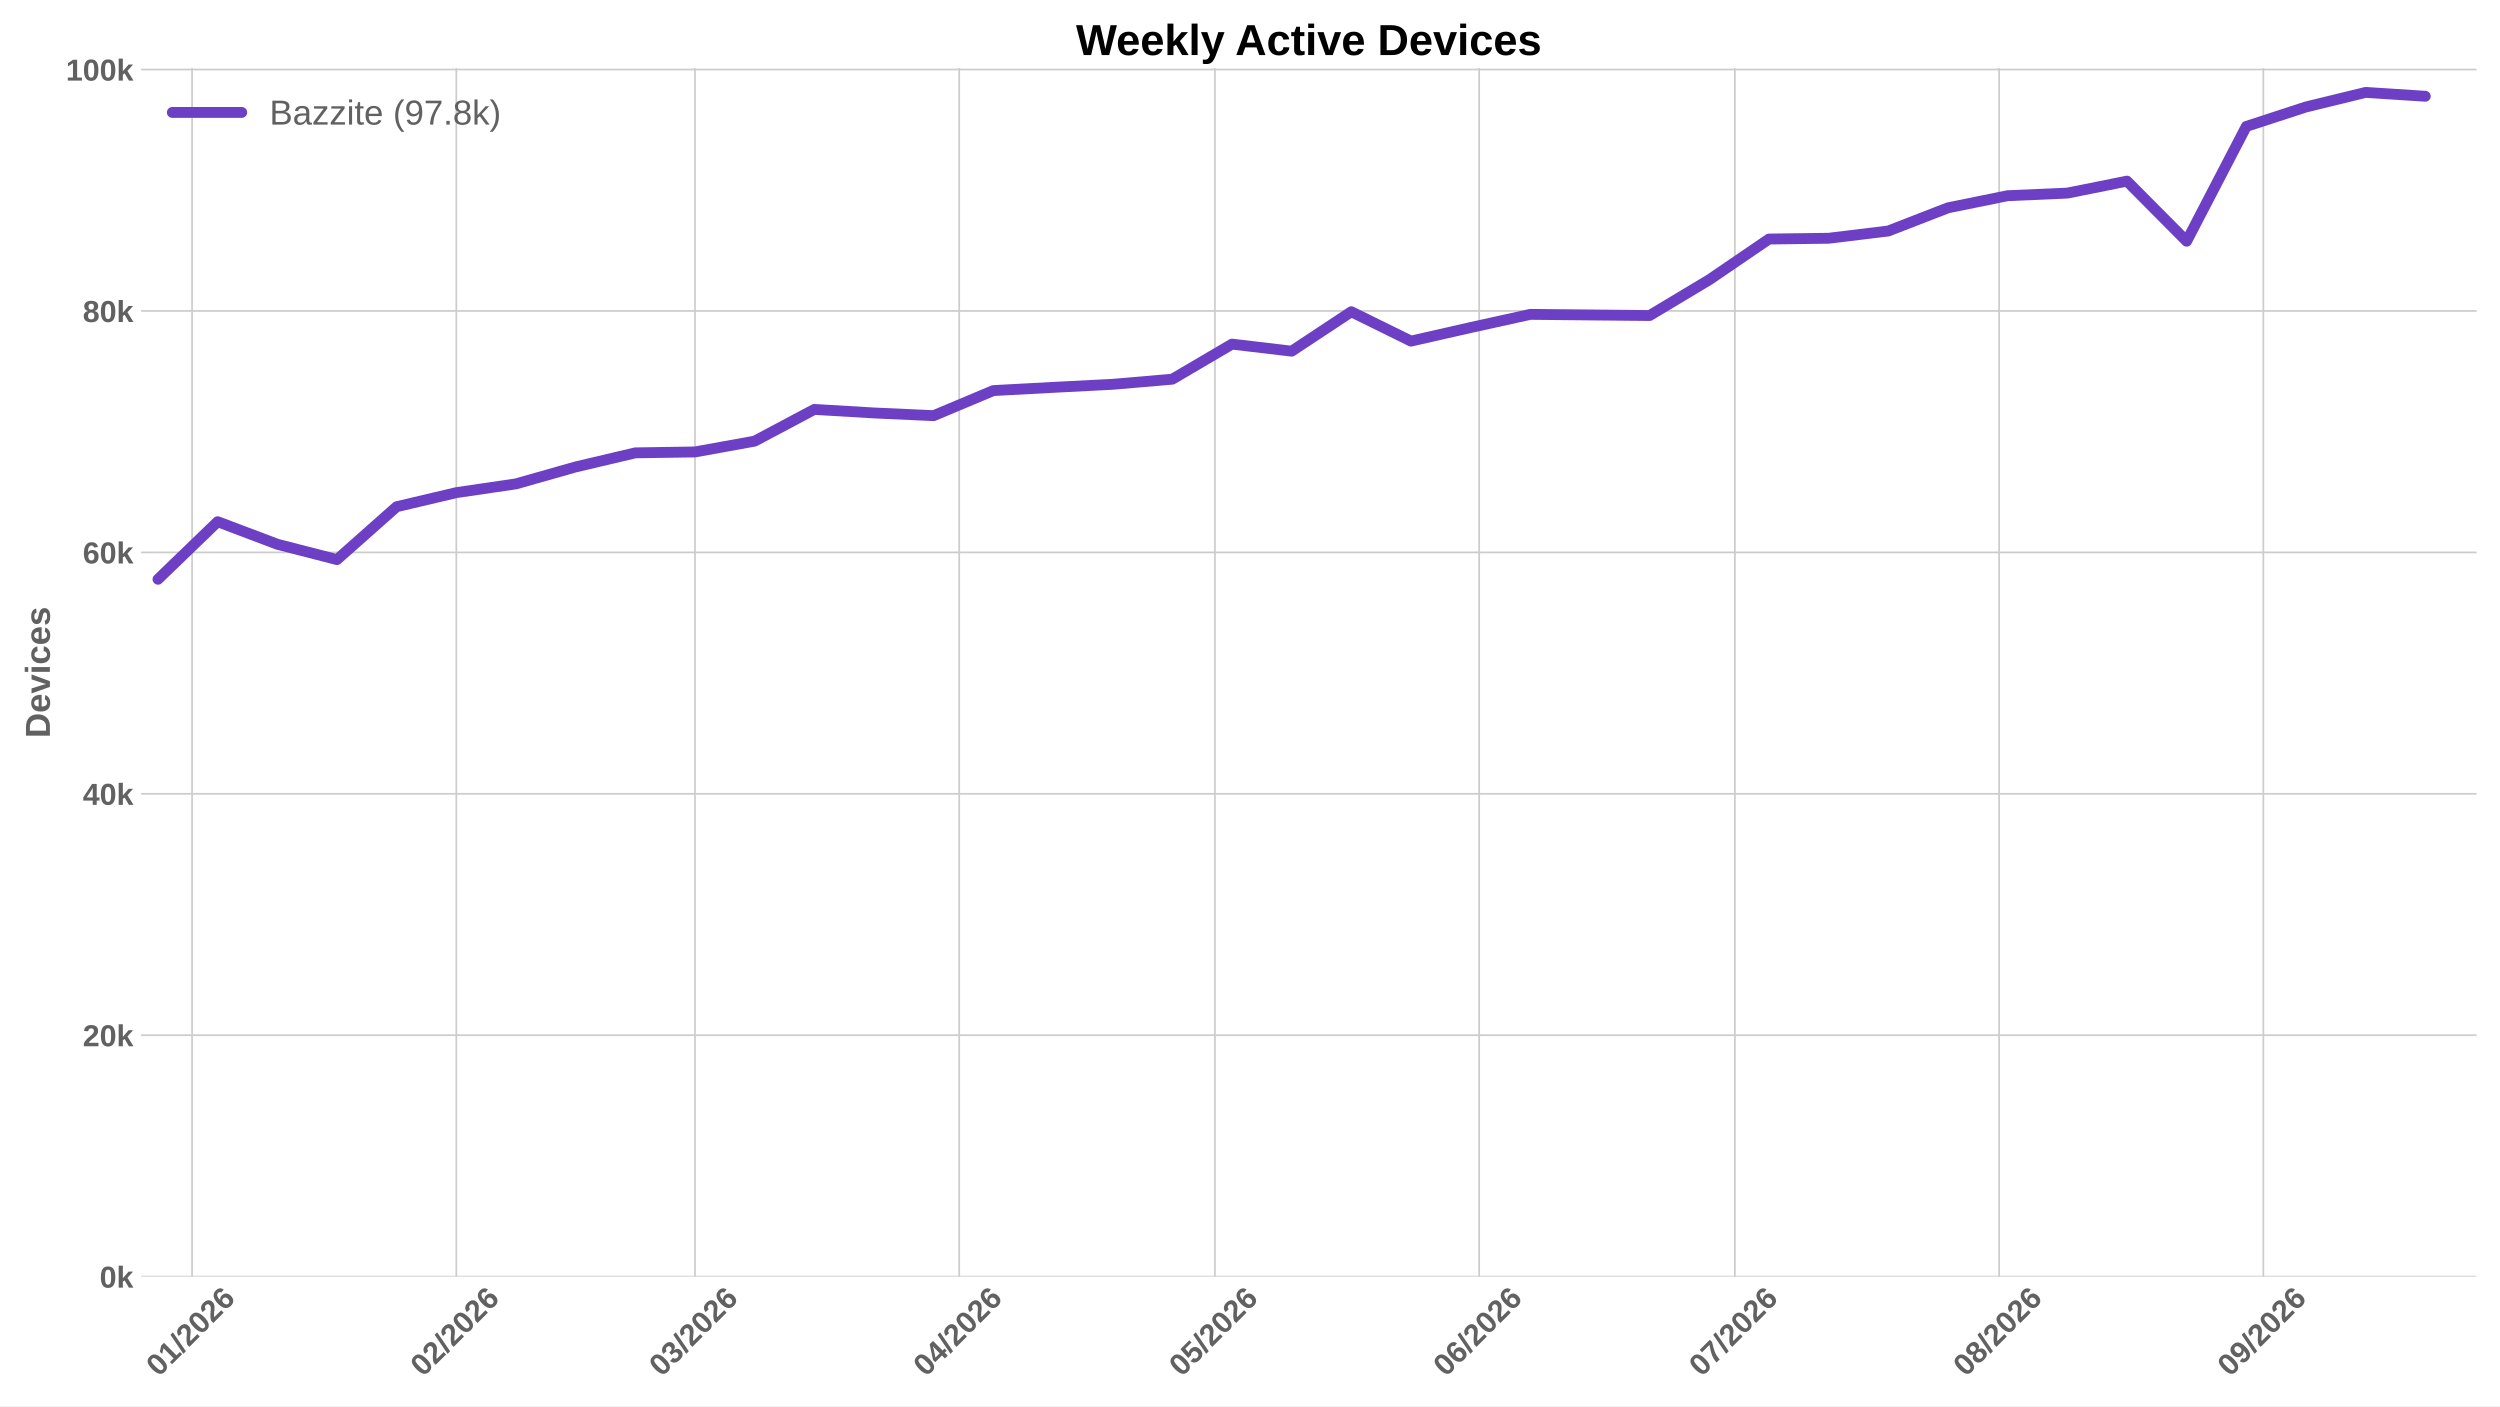
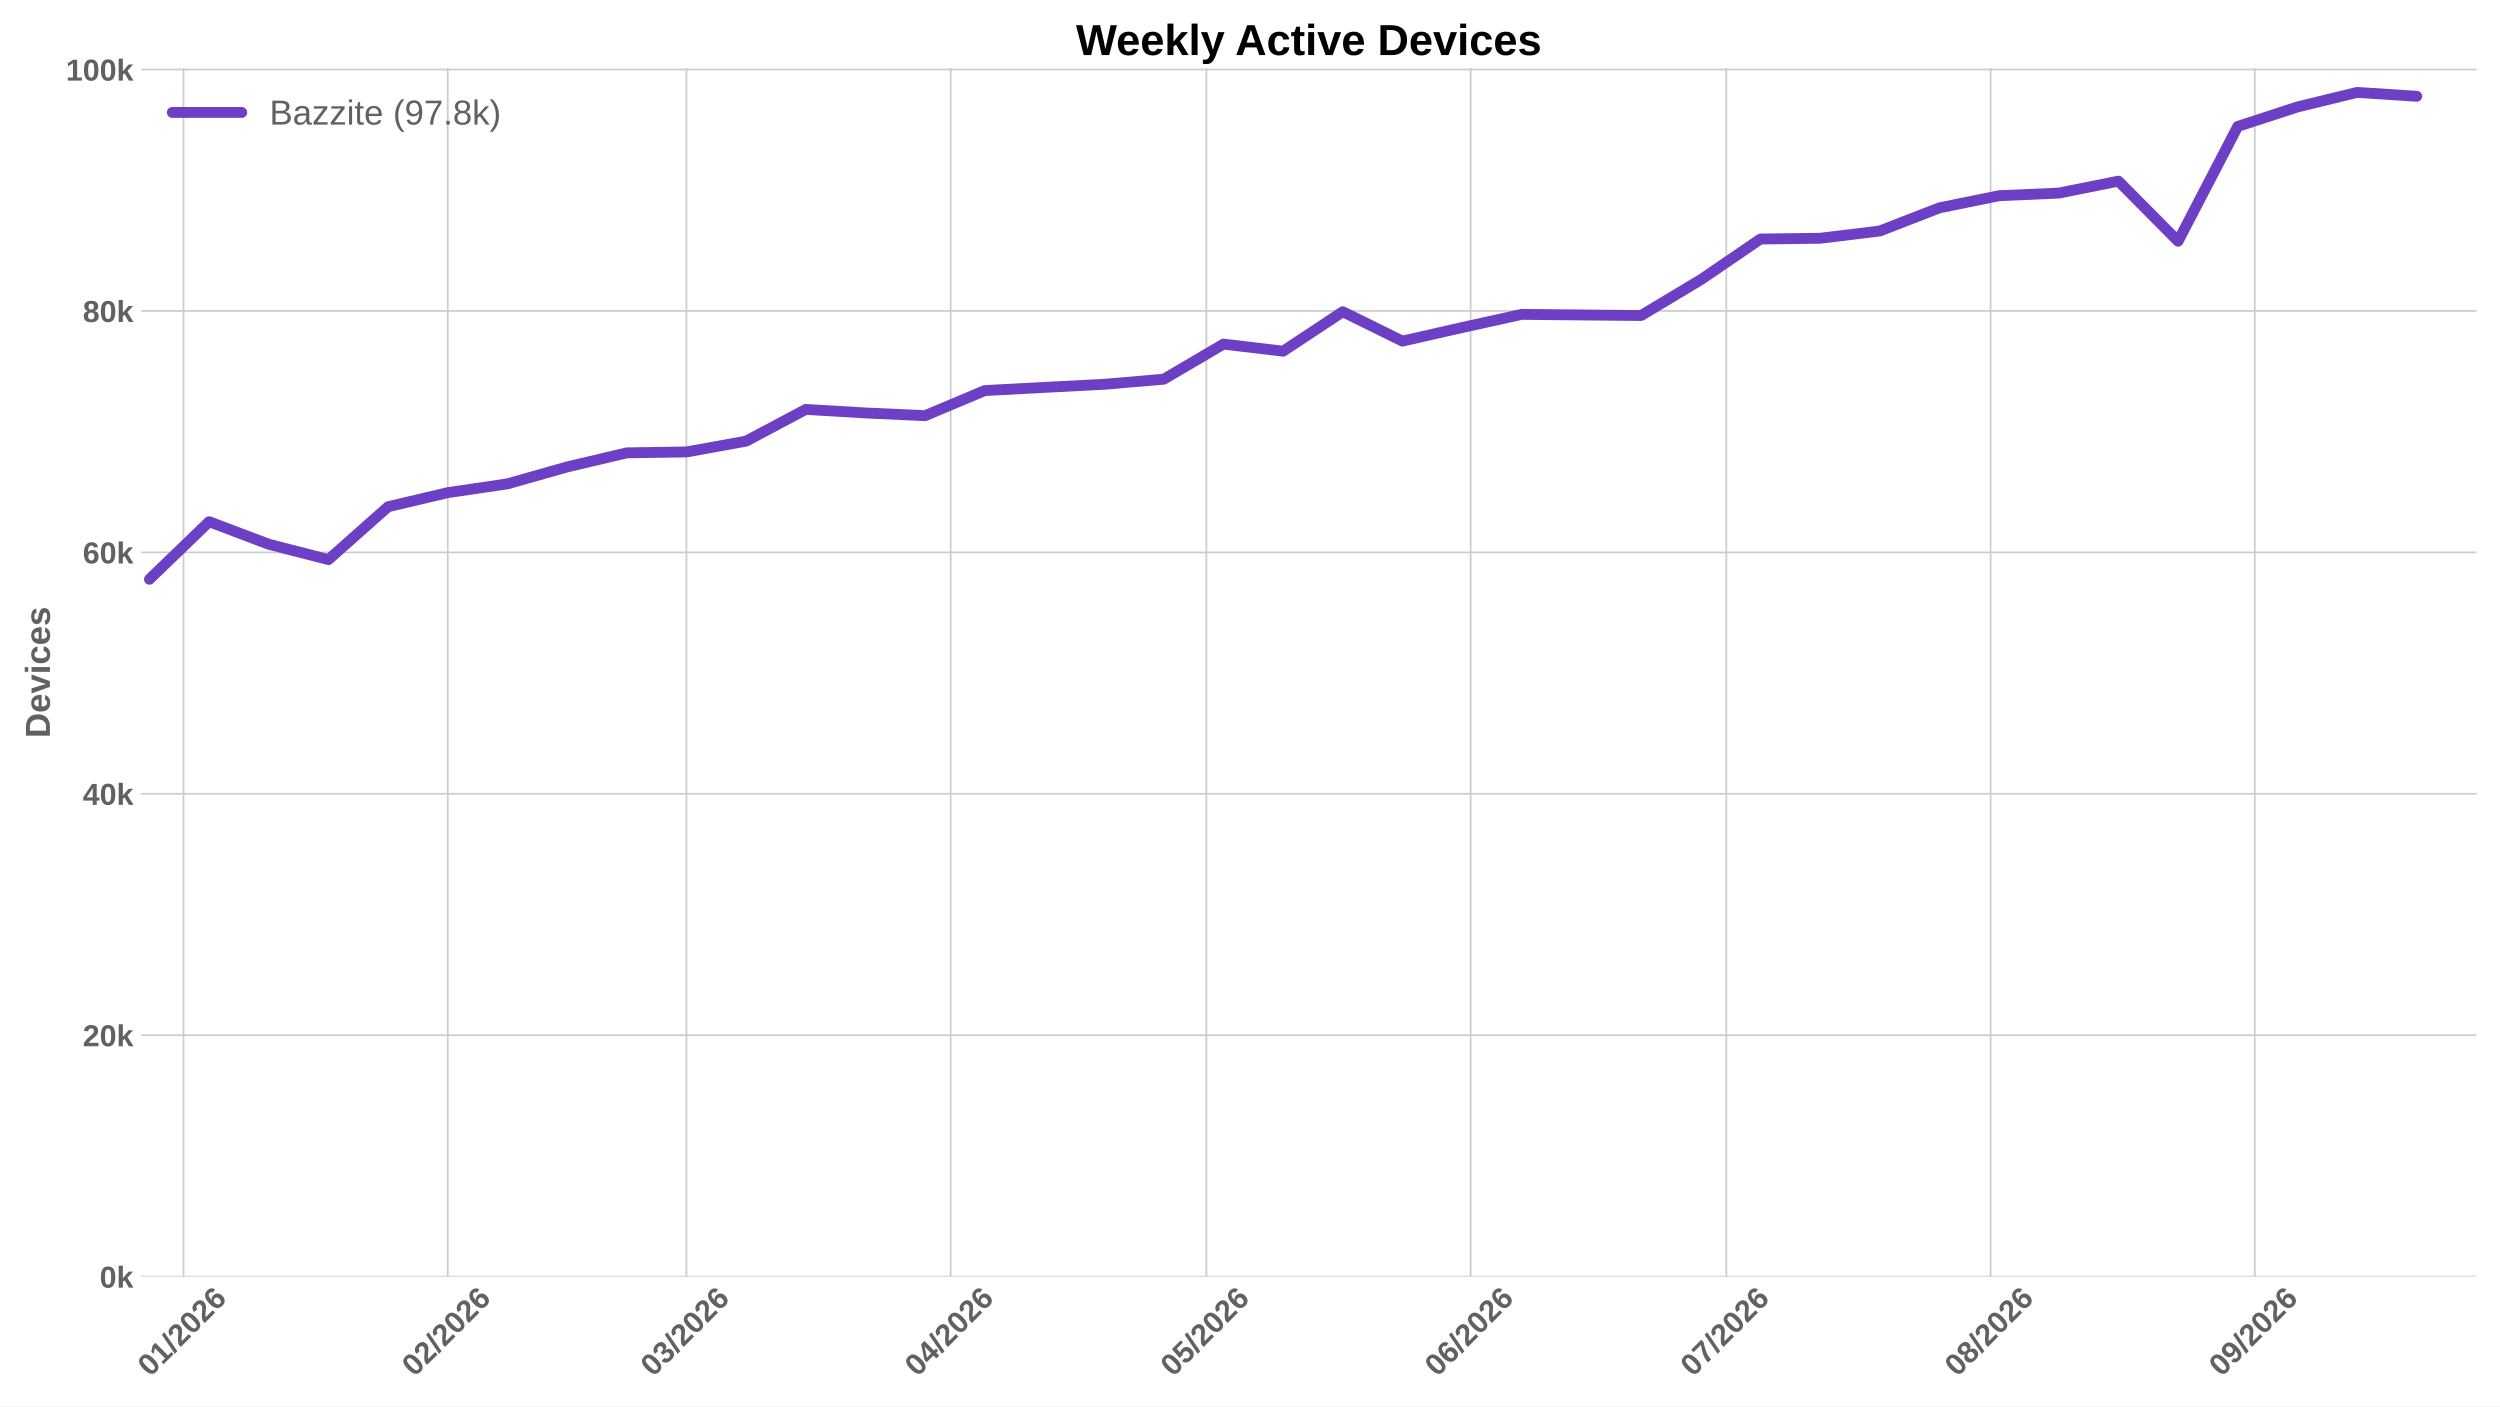
<svg xmlns="http://www.w3.org/2000/svg" xmlns:xlink="http://www.w3.org/1999/xlink" width="1152pt" height="648pt" viewBox="0 0 1152 648" version="1.1">
  <defs>
    <style type="text/css">*{stroke-linejoin: round; stroke-linecap: butt}</style>
  </defs>
  <g id="figure_1">
    <g id="patch_1">
      <path d="M 0 648  L 1152 648  L 1152 0  L 0 0  z " style="fill: #ffffff" />
    </g>
    <g id="axes_1">
      <g id="patch_2">
        <path d="M 64.996 588.262  L 1141.2 588.262  L 1141.2 31.361  L 64.996 31.361  z " style="fill: #ffffff" />
      </g>
      <g id="matplotlib.axis_1">
        <g id="xtick_1">
          <g id="line2d_1">
-             <path d="M 88.508 588.262  L 88.508 31.361  " clip-path="url(#p412aa108c3)" style="fill: none; stroke: #cccccc; stroke-width: 0.8; stroke-linecap: round" />
+             <path d="M 84.57 588.262  L 84.57 31.361  " clip-path="url(#p285012ceef)" style="fill: none; stroke: #cccccc; stroke-width: 0.8; stroke-linecap: round" />
          </g>
          <g id="line2d_2" />
          <g id="text_1">
-             <g style="fill: #616161" transform="translate(73.17928 634.7498) rotate(-45) scale(0.14 -0.14)">
+             <g style="fill: #616161" transform="translate(69.24145 634.7498) rotate(-45) scale(0.14 -0.14)">
              <defs>
                <path id="LiberationSans-Bold-13" d="M 3297 2203  Q 3297 1088 2914 512  Q 2531 -63 1766 -63  Q 253 -63 253 2203  Q 253 2994 418 3494  Q 584 3994 915 4231  Q 1247 4469 1791 4469  Q 2572 4469 2934 3903  Q 3297 3338 3297 2203  z M 2416 2203  Q 2416 2813 2356 3150  Q 2297 3488 2165 3634  Q 2034 3781 1784 3781  Q 1519 3781 1383 3632  Q 1247 3484 1189 3148  Q 1131 2813 1131 2203  Q 1131 1600 1192 1261  Q 1253 922 1386 775  Q 1519 628 1772 628  Q 2022 628 2158 783  Q 2294 938 2355 1278  Q 2416 1619 2416 2203  z " transform="scale(0.015625)" />
                <path id="LiberationSans-Bold-14" d="M 403 0  L 403 653  L 1494 653  L 1494 3656  L 438 2997  L 438 3688  L 1541 4403  L 2372 4403  L 2372 653  L 3381 653  L 3381 0  L 403 0  z " transform="scale(0.015625)" />
                <path id="LiberationSans-Bold-12" d="M 63 -128  L 972 4638  L 1716 4638  L 822 -128  L 63 -128  z " transform="scale(0.015625)" />
                <path id="LiberationSans-Bold-15" d="M 222 0  L 222 609  Q 394 988 711 1347  Q 1028 1706 1509 2097  Q 1972 2472 2158 2715  Q 2344 2959 2344 3194  Q 2344 3769 1766 3769  Q 1484 3769 1336 3617  Q 1188 3466 1144 3163  L 259 3213  Q 334 3825 717 4147  Q 1100 4469 1759 4469  Q 2472 4469 2853 4144  Q 3234 3819 3234 3231  Q 3234 2922 3112 2672  Q 2991 2422 2800 2211  Q 2609 2000 2376 1815  Q 2144 1631 1925 1456  Q 1706 1281 1526 1103  Q 1347 925 1259 722  L 3303 722  L 3303 0  L 222 0  z " transform="scale(0.015625)" />
                <path id="LiberationSans-Bold-19" d="M 3328 1441  Q 3328 738 2934 337  Q 2541 -63 1847 -63  Q 1069 -63 651 482  Q 234 1028 234 2100  Q 234 3278 657 3873  Q 1081 4469 1869 4469  Q 2428 4469 2751 4222  Q 3075 3975 3209 3456  L 2381 3341  Q 2263 3775 1850 3775  Q 1497 3775 1295 3422  Q 1094 3069 1094 2350  Q 1234 2584 1484 2709  Q 1734 2834 2050 2834  Q 2641 2834 2984 2459  Q 3328 2084 3328 1441  z M 2447 1416  Q 2447 1791 2273 1989  Q 2100 2188 1797 2188  Q 1506 2188 1331 2002  Q 1156 1816 1156 1509  Q 1156 1125 1339 873  Q 1522 622 1819 622  Q 2116 622 2281 833  Q 2447 1044 2447 1416  z " transform="scale(0.015625)" />
              </defs>
              <use xlink:href="#LiberationSans-Bold-13" />
              <use xlink:href="#LiberationSans-Bold-14" transform="translate(55.60938 0)" />
              <use xlink:href="#LiberationSans-Bold-12" transform="translate(111.2188 0)" />
              <use xlink:href="#LiberationSans-Bold-15" transform="translate(139 0)" />
              <use xlink:href="#LiberationSans-Bold-13" transform="translate(194.6094 0)" />
              <use xlink:href="#LiberationSans-Bold-15" transform="translate(250.2188 0)" />
              <use xlink:href="#LiberationSans-Bold-19" transform="translate(305.8281 0)" />
            </g>
          </g>
        </g>
        <g id="xtick_2">
          <g id="line2d_3">
-             <path d="M 210.268 588.262  L 210.268 31.361  " clip-path="url(#p412aa108c3)" style="fill: none; stroke: #cccccc; stroke-width: 0.8; stroke-linecap: round" />
+             <path d="M 206.33 588.262  L 206.33 31.361  " clip-path="url(#p285012ceef)" style="fill: none; stroke: #cccccc; stroke-width: 0.8; stroke-linecap: round" />
          </g>
          <g id="line2d_4" />
          <g id="text_2">
-             <g style="fill: #616161" transform="translate(194.9396 634.7498) rotate(-45) scale(0.14 -0.14)">
+             <g style="fill: #616161" transform="translate(191.0018 634.7498) rotate(-45) scale(0.14 -0.14)">
              <use xlink:href="#LiberationSans-Bold-13" />
              <use xlink:href="#LiberationSans-Bold-15" transform="translate(55.60938 0)" />
              <use xlink:href="#LiberationSans-Bold-12" transform="translate(111.2188 0)" />
              <use xlink:href="#LiberationSans-Bold-15" transform="translate(139 0)" />
              <use xlink:href="#LiberationSans-Bold-13" transform="translate(194.6094 0)" />
              <use xlink:href="#LiberationSans-Bold-15" transform="translate(250.2188 0)" />
              <use xlink:href="#LiberationSans-Bold-19" transform="translate(305.8281 0)" />
            </g>
          </g>
        </g>
        <g id="xtick_3">
          <g id="line2d_5">
-             <path d="M 320.245 588.262  L 320.245 31.361  " clip-path="url(#p412aa108c3)" style="fill: none; stroke: #cccccc; stroke-width: 0.8; stroke-linecap: round" />
+             <path d="M 316.307 588.262  L 316.307 31.361  " clip-path="url(#p285012ceef)" style="fill: none; stroke: #cccccc; stroke-width: 0.8; stroke-linecap: round" />
          </g>
          <g id="line2d_6" />
          <g id="text_3">
-             <g style="fill: #616161" transform="translate(304.9167 634.7498) rotate(-45) scale(0.14 -0.14)">
+             <g style="fill: #616161" transform="translate(300.9789 634.7498) rotate(-45) scale(0.14 -0.14)">
              <defs>
                <path id="LiberationSans-Bold-16" d="M 3328 1222  Q 3328 603 2922 265  Q 2516 -72 1766 -72  Q 1056 -72 637 254  Q 219 581 147 1197  L 1041 1275  Q 1125 641 1763 641  Q 2078 641 2253 797  Q 2428 953 2428 1275  Q 2428 1569 2215 1725  Q 2003 1881 1584 1881  L 1278 1881  L 1278 2591  L 1566 2591  Q 1944 2591 2134 2745  Q 2325 2900 2325 3188  Q 2325 3459 2173 3614  Q 2022 3769 1731 3769  Q 1459 3769 1292 3619  Q 1125 3469 1100 3194  L 222 3256  Q 291 3825 694 4147  Q 1097 4469 1747 4469  Q 2438 4469 2827 4158  Q 3216 3847 3216 3297  Q 3216 2884 2973 2618  Q 2731 2353 2275 2266  L 2275 2253  Q 2781 2194 3054 1920  Q 3328 1647 3328 1222  z " transform="scale(0.015625)" />
              </defs>
              <use xlink:href="#LiberationSans-Bold-13" />
              <use xlink:href="#LiberationSans-Bold-16" transform="translate(55.60938 0)" />
              <use xlink:href="#LiberationSans-Bold-12" transform="translate(111.2188 0)" />
              <use xlink:href="#LiberationSans-Bold-15" transform="translate(139 0)" />
              <use xlink:href="#LiberationSans-Bold-13" transform="translate(194.6094 0)" />
              <use xlink:href="#LiberationSans-Bold-15" transform="translate(250.2188 0)" />
              <use xlink:href="#LiberationSans-Bold-19" transform="translate(305.8281 0)" />
            </g>
          </g>
        </g>
        <g id="xtick_4">
          <g id="line2d_7">
-             <path d="M 442.005 588.262  L 442.005 31.361  " clip-path="url(#p412aa108c3)" style="fill: none; stroke: #cccccc; stroke-width: 0.8; stroke-linecap: round" />
+             <path d="M 438.068 588.262  L 438.068 31.361  " clip-path="url(#p285012ceef)" style="fill: none; stroke: #cccccc; stroke-width: 0.8; stroke-linecap: round" />
          </g>
          <g id="line2d_8" />
          <g id="text_4">
-             <g style="fill: #616161" transform="translate(426.6771 634.7498) rotate(-45) scale(0.14 -0.14)">
+             <g style="fill: #616161" transform="translate(422.7392 634.7498) rotate(-45) scale(0.14 -0.14)">
              <defs>
                <path id="LiberationSans-Bold-17" d="M 2938 897  L 2938 0  L 2100 0  L 2100 897  L 97 897  L 97 1556  L 1956 4403  L 2938 4403  L 2938 1550  L 3525 1550  L 3525 897  L 2938 897  z M 2100 2991  Q 2100 3159 2111 3356  Q 2122 3553 2128 3609  Q 2047 3434 1834 3103  L 813 1550  L 2100 1550  L 2100 2991  z " transform="scale(0.015625)" />
              </defs>
              <use xlink:href="#LiberationSans-Bold-13" />
              <use xlink:href="#LiberationSans-Bold-17" transform="translate(55.60938 0)" />
              <use xlink:href="#LiberationSans-Bold-12" transform="translate(111.2188 0)" />
              <use xlink:href="#LiberationSans-Bold-15" transform="translate(139 0)" />
              <use xlink:href="#LiberationSans-Bold-13" transform="translate(194.6094 0)" />
              <use xlink:href="#LiberationSans-Bold-15" transform="translate(250.2188 0)" />
              <use xlink:href="#LiberationSans-Bold-19" transform="translate(305.8281 0)" />
            </g>
          </g>
        </g>
        <g id="xtick_5">
          <g id="line2d_9">
-             <path d="M 559.838 588.262  L 559.838 31.361  " clip-path="url(#p412aa108c3)" style="fill: none; stroke: #cccccc; stroke-width: 0.8; stroke-linecap: round" />
+             <path d="M 555.9 588.262  L 555.9 31.361  " clip-path="url(#p285012ceef)" style="fill: none; stroke: #cccccc; stroke-width: 0.8; stroke-linecap: round" />
          </g>
          <g id="line2d_10" />
          <g id="text_5">
-             <g style="fill: #616161" transform="translate(544.5097 634.7498) rotate(-45) scale(0.14 -0.14)">
+             <g style="fill: #616161" transform="translate(540.5718 634.7498) rotate(-45) scale(0.14 -0.14)">
              <defs>
                <path id="LiberationSans-Bold-18" d="M 3381 1466  Q 3381 766 2945 351  Q 2509 -63 1750 -63  Q 1088 -63 689 235  Q 291 534 197 1100  L 1075 1172  Q 1144 891 1319 762  Q 1494 634 1759 634  Q 2088 634 2283 843  Q 2478 1053 2478 1447  Q 2478 1794 2293 2001  Q 2109 2209 1778 2209  Q 1413 2209 1181 1925  L 325 1925  L 478 4403  L 3125 4403  L 3125 3750  L 1275 3750  L 1203 2638  Q 1522 2919 2000 2919  Q 2628 2919 3004 2528  Q 3381 2138 3381 1466  z " transform="scale(0.015625)" />
              </defs>
              <use xlink:href="#LiberationSans-Bold-13" />
              <use xlink:href="#LiberationSans-Bold-18" transform="translate(55.60938 0)" />
              <use xlink:href="#LiberationSans-Bold-12" transform="translate(111.2188 0)" />
              <use xlink:href="#LiberationSans-Bold-15" transform="translate(139 0)" />
              <use xlink:href="#LiberationSans-Bold-13" transform="translate(194.6094 0)" />
              <use xlink:href="#LiberationSans-Bold-15" transform="translate(250.2188 0)" />
              <use xlink:href="#LiberationSans-Bold-19" transform="translate(305.8281 0)" />
            </g>
          </g>
        </g>
        <g id="xtick_6">
          <g id="line2d_11">
-             <path d="M 681.598 588.262  L 681.598 31.361  " clip-path="url(#p412aa108c3)" style="fill: none; stroke: #cccccc; stroke-width: 0.8; stroke-linecap: round" />
+             <path d="M 677.661 588.262  L 677.661 31.361  " clip-path="url(#p285012ceef)" style="fill: none; stroke: #cccccc; stroke-width: 0.8; stroke-linecap: round" />
          </g>
          <g id="line2d_12" />
          <g id="text_6">
-             <g style="fill: #616161" transform="translate(666.27 634.7498) rotate(-45) scale(0.14 -0.14)">
+             <g style="fill: #616161" transform="translate(662.3322 634.7498) rotate(-45) scale(0.14 -0.14)">
              <use xlink:href="#LiberationSans-Bold-13" />
              <use xlink:href="#LiberationSans-Bold-19" transform="translate(55.60938 0)" />
              <use xlink:href="#LiberationSans-Bold-12" transform="translate(111.2188 0)" />
              <use xlink:href="#LiberationSans-Bold-15" transform="translate(139 0)" />
              <use xlink:href="#LiberationSans-Bold-13" transform="translate(194.6094 0)" />
              <use xlink:href="#LiberationSans-Bold-15" transform="translate(250.2188 0)" />
              <use xlink:href="#LiberationSans-Bold-19" transform="translate(305.8281 0)" />
            </g>
          </g>
        </g>
        <g id="xtick_7">
          <g id="line2d_13">
-             <path d="M 799.431 588.262  L 799.431 31.361  " clip-path="url(#p412aa108c3)" style="fill: none; stroke: #cccccc; stroke-width: 0.8; stroke-linecap: round" />
+             <path d="M 795.493 588.262  L 795.493 31.361  " clip-path="url(#p285012ceef)" style="fill: none; stroke: #cccccc; stroke-width: 0.8; stroke-linecap: round" />
          </g>
          <g id="line2d_14" />
          <g id="text_7">
-             <g style="fill: #616161" transform="translate(784.1026 634.7498) rotate(-45) scale(0.14 -0.14)">
+             <g style="fill: #616161" transform="translate(780.1648 634.7498) rotate(-45) scale(0.14 -0.14)">
              <defs>
                <path id="LiberationSans-Bold-1a" d="M 3278 3706  Q 2981 3238 2717 2797  Q 2453 2356 2256 1911  Q 2059 1466 1945 995  Q 1831 525 1831 0  L 916 0  Q 916 550 1059 1064  Q 1203 1578 1475 2111  Q 1747 2644 2463 3681  L 275 3681  L 275 4403  L 3278 4403  L 3278 3706  z " transform="scale(0.015625)" />
              </defs>
              <use xlink:href="#LiberationSans-Bold-13" />
              <use xlink:href="#LiberationSans-Bold-1a" transform="translate(55.60938 0)" />
              <use xlink:href="#LiberationSans-Bold-12" transform="translate(111.2188 0)" />
              <use xlink:href="#LiberationSans-Bold-15" transform="translate(139 0)" />
              <use xlink:href="#LiberationSans-Bold-13" transform="translate(194.6094 0)" />
              <use xlink:href="#LiberationSans-Bold-15" transform="translate(250.2188 0)" />
              <use xlink:href="#LiberationSans-Bold-19" transform="translate(305.8281 0)" />
            </g>
          </g>
        </g>
        <g id="xtick_8">
          <g id="line2d_15">
-             <path d="M 921.191 588.262  L 921.191 31.361  " clip-path="url(#p412aa108c3)" style="fill: none; stroke: #cccccc; stroke-width: 0.8; stroke-linecap: round" />
+             <path d="M 917.253 588.262  L 917.253 31.361  " clip-path="url(#p285012ceef)" style="fill: none; stroke: #cccccc; stroke-width: 0.8; stroke-linecap: round" />
          </g>
          <g id="line2d_16" />
          <g id="text_8">
-             <g style="fill: #616161" transform="translate(905.863 634.7498) rotate(-45) scale(0.14 -0.14)">
+             <g style="fill: #616161" transform="translate(901.9251 634.7498) rotate(-45) scale(0.14 -0.14)">
              <defs>
                <path id="LiberationSans-Bold-1b" d="M 3363 1241  Q 3363 622 2953 279  Q 2544 -63 1784 -63  Q 1031 -63 617 278  Q 203 619 203 1234  Q 203 1656 447 1945  Q 691 2234 1100 2303  L 1100 2316  Q 744 2394 525 2669  Q 306 2944 306 3303  Q 306 3844 689 4156  Q 1072 4469 1772 4469  Q 2488 4469 2870 4164  Q 3253 3859 3253 3297  Q 3253 2938 3036 2666  Q 2819 2394 2453 2322  L 2453 2309  Q 2878 2241 3120 1961  Q 3363 1681 3363 1241  z M 2350 3250  Q 2350 3563 2206 3708  Q 2063 3853 1772 3853  Q 1203 3853 1203 3250  Q 1203 2619 1778 2619  Q 2066 2619 2208 2766  Q 2350 2913 2350 3250  z M 2453 1313  Q 2453 2003 1766 2003  Q 1447 2003 1276 1822  Q 1106 1641 1106 1300  Q 1106 913 1275 734  Q 1444 556 1791 556  Q 2131 556 2292 734  Q 2453 913 2453 1313  z " transform="scale(0.015625)" />
              </defs>
              <use xlink:href="#LiberationSans-Bold-13" />
              <use xlink:href="#LiberationSans-Bold-1b" transform="translate(55.60938 0)" />
              <use xlink:href="#LiberationSans-Bold-12" transform="translate(111.2188 0)" />
              <use xlink:href="#LiberationSans-Bold-15" transform="translate(139 0)" />
              <use xlink:href="#LiberationSans-Bold-13" transform="translate(194.6094 0)" />
              <use xlink:href="#LiberationSans-Bold-15" transform="translate(250.2188 0)" />
              <use xlink:href="#LiberationSans-Bold-19" transform="translate(305.8281 0)" />
            </g>
          </g>
        </g>
        <g id="xtick_9">
          <g id="line2d_17">
-             <path d="M 1042.952 588.262  L 1042.952 31.361  " clip-path="url(#p412aa108c3)" style="fill: none; stroke: #cccccc; stroke-width: 0.8; stroke-linecap: round" />
+             <path d="M 1039.014 588.262  L 1039.014 31.361  " clip-path="url(#p285012ceef)" style="fill: none; stroke: #cccccc; stroke-width: 0.8; stroke-linecap: round" />
          </g>
          <g id="line2d_18" />
          <g id="text_9">
-             <g style="fill: #616161" transform="translate(1027.623 634.7498) rotate(-45) scale(0.14 -0.14)">
+             <g style="fill: #616161" transform="translate(1023.685 634.7498) rotate(-45) scale(0.14 -0.14)">
              <defs>
                <path id="LiberationSans-Bold-1c" d="M 3322 2272  Q 3322 1100 2894 518  Q 2466 -63 1678 -63  Q 1097 -63 767 185  Q 438 434 300 972  L 1125 1088  Q 1247 628 1688 628  Q 2056 628 2254 981  Q 2453 1334 2459 2028  Q 2341 1794 2070 1661  Q 1800 1528 1488 1528  Q 906 1528 564 1923  Q 222 2319 222 2994  Q 222 3688 623 4078  Q 1025 4469 1759 4469  Q 2550 4469 2936 3920  Q 3322 3372 3322 2272  z M 2394 2888  Q 2394 3297 2214 3539  Q 2034 3781 1738 3781  Q 1447 3781 1280 3570  Q 1113 3359 1113 2988  Q 1113 2622 1278 2401  Q 1444 2181 1741 2181  Q 2022 2181 2208 2373  Q 2394 2566 2394 2888  z " transform="scale(0.015625)" />
              </defs>
              <use xlink:href="#LiberationSans-Bold-13" />
              <use xlink:href="#LiberationSans-Bold-1c" transform="translate(55.60938 0)" />
              <use xlink:href="#LiberationSans-Bold-12" transform="translate(111.2188 0)" />
              <use xlink:href="#LiberationSans-Bold-15" transform="translate(139 0)" />
              <use xlink:href="#LiberationSans-Bold-13" transform="translate(194.6094 0)" />
              <use xlink:href="#LiberationSans-Bold-15" transform="translate(250.2188 0)" />
              <use xlink:href="#LiberationSans-Bold-19" transform="translate(305.8281 0)" />
            </g>
          </g>
        </g>
      </g>
      <g id="matplotlib.axis_2">
        <g id="ytick_1">
          <g id="line2d_19">
-             <path d="M 64.996 588.262  L 1141.2 588.262  " clip-path="url(#p412aa108c3)" style="fill: none; stroke: #cccccc; stroke-width: 0.8; stroke-linecap: round" />
+             <path d="M 64.996 588.262  L 1141.2 588.262  " clip-path="url(#p285012ceef)" style="fill: none; stroke: #cccccc; stroke-width: 0.8; stroke-linecap: round" />
          </g>
          <g id="line2d_20" />
          <g id="text_10">
            <g style="fill: #616161" transform="translate(45.925 593.3584) scale(0.14 -0.14)">
              <defs>
                <path id="LiberationSans-Bold-4e" d="M 2606 0  L 1703 1531  L 1325 1269  L 1325 0  L 447 0  L 447 4638  L 1325 4638  L 1325 1981  L 2531 3381  L 3475 3381  L 2288 2063  L 3566 0  L 2606 0  z " transform="scale(0.015625)" />
              </defs>
              <use xlink:href="#LiberationSans-Bold-13" />
              <use xlink:href="#LiberationSans-Bold-4e" transform="translate(55.60938 0)" />
            </g>
          </g>
        </g>
        <g id="ytick_2">
          <g id="line2d_21">
-             <path d="M 64.996 477.02  L 1141.2 477.02  " clip-path="url(#p412aa108c3)" style="fill: none; stroke: #cccccc; stroke-width: 0.8; stroke-linecap: round" />
+             <path d="M 64.996 477.02  L 1141.2 477.02  " clip-path="url(#p285012ceef)" style="fill: none; stroke: #cccccc; stroke-width: 0.8; stroke-linecap: round" />
          </g>
          <g id="line2d_22" />
          <g id="text_11">
            <g style="fill: #616161" transform="translate(38.13969 482.1158) scale(0.14 -0.14)">
              <use xlink:href="#LiberationSans-Bold-15" />
              <use xlink:href="#LiberationSans-Bold-13" transform="translate(55.60938 0)" />
              <use xlink:href="#LiberationSans-Bold-4e" transform="translate(111.2188 0)" />
            </g>
          </g>
        </g>
        <g id="ytick_3">
          <g id="line2d_23">
-             <path d="M 64.996 365.777  L 1141.2 365.777  " clip-path="url(#p412aa108c3)" style="fill: none; stroke: #cccccc; stroke-width: 0.8; stroke-linecap: round" />
+             <path d="M 64.996 365.777  L 1141.2 365.777  " clip-path="url(#p285012ceef)" style="fill: none; stroke: #cccccc; stroke-width: 0.8; stroke-linecap: round" />
          </g>
          <g id="line2d_24" />
          <g id="text_12">
            <g style="fill: #616161" transform="translate(38.13969 370.8731) scale(0.14 -0.14)">
              <use xlink:href="#LiberationSans-Bold-17" />
              <use xlink:href="#LiberationSans-Bold-13" transform="translate(55.60938 0)" />
              <use xlink:href="#LiberationSans-Bold-4e" transform="translate(111.2188 0)" />
            </g>
          </g>
        </g>
        <g id="ytick_4">
          <g id="line2d_25">
-             <path d="M 64.996 254.534  L 1141.2 254.534  " clip-path="url(#p412aa108c3)" style="fill: none; stroke: #cccccc; stroke-width: 0.8; stroke-linecap: round" />
+             <path d="M 64.996 254.534  L 1141.2 254.534  " clip-path="url(#p285012ceef)" style="fill: none; stroke: #cccccc; stroke-width: 0.8; stroke-linecap: round" />
          </g>
          <g id="line2d_26" />
          <g id="text_13">
            <g style="fill: #616161" transform="translate(38.13969 259.6304) scale(0.14 -0.14)">
              <use xlink:href="#LiberationSans-Bold-19" />
              <use xlink:href="#LiberationSans-Bold-13" transform="translate(55.60938 0)" />
              <use xlink:href="#LiberationSans-Bold-4e" transform="translate(111.2188 0)" />
            </g>
          </g>
        </g>
        <g id="ytick_5">
          <g id="line2d_27">
-             <path d="M 64.996 143.292  L 1141.2 143.292  " clip-path="url(#p412aa108c3)" style="fill: none; stroke: #cccccc; stroke-width: 0.8; stroke-linecap: round" />
+             <path d="M 64.996 143.292  L 1141.2 143.292  " clip-path="url(#p285012ceef)" style="fill: none; stroke: #cccccc; stroke-width: 0.8; stroke-linecap: round" />
          </g>
          <g id="line2d_28" />
          <g id="text_14">
            <g style="fill: #616161" transform="translate(38.13969 148.3877) scale(0.14 -0.14)">
              <use xlink:href="#LiberationSans-Bold-1b" />
              <use xlink:href="#LiberationSans-Bold-13" transform="translate(55.60938 0)" />
              <use xlink:href="#LiberationSans-Bold-4e" transform="translate(111.2188 0)" />
            </g>
          </g>
        </g>
        <g id="ytick_6">
          <g id="line2d_29">
-             <path d="M 64.996 32.049  L 1141.2 32.049  " clip-path="url(#p412aa108c3)" style="fill: none; stroke: #cccccc; stroke-width: 0.8; stroke-linecap: round" />
+             <path d="M 64.996 32.049  L 1141.2 32.049  " clip-path="url(#p285012ceef)" style="fill: none; stroke: #cccccc; stroke-width: 0.8; stroke-linecap: round" />
          </g>
          <g id="line2d_30" />
          <g id="text_15">
            <g style="fill: #616161" transform="translate(30.35438 37.14505) scale(0.14 -0.14)">
              <use xlink:href="#LiberationSans-Bold-14" />
              <use xlink:href="#LiberationSans-Bold-13" transform="translate(55.60938 0)" />
              <use xlink:href="#LiberationSans-Bold-13" transform="translate(111.2188 0)" />
              <use xlink:href="#LiberationSans-Bold-4e" transform="translate(166.8281 0)" />
            </g>
          </g>
        </g>
        <g id="text_16">
          <g style="fill: #616161" transform="translate(22.98719 340.0552) rotate(-90) scale(0.16 -0.16)">
            <defs>
              <path id="LiberationSans-Bold-27" d="M 4353 2234  Q 4353 1553 4086 1045  Q 3819 538 3330 269  Q 2841 0 2209 0  L 428 0  L 428 4403  L 2022 4403  Q 3134 4403 3743 3842  Q 4353 3281 4353 2234  z M 3425 2234  Q 3425 2944 3056 3317  Q 2688 3691 2003 3691  L 1350 3691  L 1350 713  L 2131 713  Q 2725 713 3075 1122  Q 3425 1531 3425 2234  z " transform="scale(0.015625)" />
              <path id="LiberationSans-Bold-48" d="M 1831 -63  Q 1069 -63 659 389  Q 250 841 250 1706  Q 250 2544 665 2994  Q 1081 3444 1844 3444  Q 2572 3444 2956 2961  Q 3341 2478 3341 1547  L 3341 1522  L 1172 1522  Q 1172 1028 1355 776  Q 1538 525 1875 525  Q 2341 525 2463 928  L 3291 856  Q 2931 -63 1831 -63  z M 1831 2891  Q 1522 2891 1355 2675  Q 1188 2459 1178 2072  L 2491 2072  Q 2466 2481 2294 2686  Q 2122 2891 1831 2891  z " transform="scale(0.015625)" />
              <path id="LiberationSans-Bold-59" d="M 2284 0  L 1234 0  L 25 3381  L 953 3381  L 1544 1491  Q 1591 1334 1766 709  Q 1797 838 1894 1159  Q 1991 1481 2613 3381  L 3531 3381  L 2284 0  z " transform="scale(0.015625)" />
              <path id="LiberationSans-Bold-4c" d="M 447 3991  L 447 4638  L 1325 4638  L 1325 3991  L 447 3991  z M 447 0  L 447 3381  L 1325 3381  L 1325 0  L 447 0  z " transform="scale(0.015625)" />
              <path id="LiberationSans-Bold-46" d="M 1856 -63  Q 1088 -63 669 395  Q 250 853 250 1672  Q 250 2509 672 2976  Q 1094 3444 1869 3444  Q 2466 3444 2856 3144  Q 3247 2844 3347 2316  L 2463 2272  Q 2425 2531 2275 2686  Q 2125 2841 1850 2841  Q 1172 2841 1172 1706  Q 1172 538 1863 538  Q 2113 538 2281 695  Q 2450 853 2491 1166  L 3372 1125  Q 3325 778 3123 506  Q 2922 234 2594 85  Q 2266 -63 1856 -63  z " transform="scale(0.015625)" />
              <path id="LiberationSans-Bold-56" d="M 3297 988  Q 3297 497 2895 217  Q 2494 -63 1784 -63  Q 1088 -63 717 157  Q 347 378 225 844  L 997 959  Q 1063 719 1223 619  Q 1384 519 1784 519  Q 2153 519 2322 612  Q 2491 706 2491 906  Q 2491 1069 2355 1164  Q 2219 1259 1894 1325  Q 1150 1472 890 1598  Q 631 1725 495 1926  Q 359 2128 359 2422  Q 359 2906 732 3176  Q 1106 3447 1791 3447  Q 2394 3447 2761 3212  Q 3128 2978 3219 2534  L 2441 2453  Q 2403 2659 2256 2761  Q 2109 2863 1791 2863  Q 1478 2863 1322 2783  Q 1166 2703 1166 2516  Q 1166 2369 1286 2283  Q 1406 2197 1691 2141  Q 2088 2059 2395 1973  Q 2703 1888 2889 1769  Q 3075 1650 3186 1464  Q 3297 1278 3297 988  z " transform="scale(0.015625)" />
            </defs>
            <use xlink:href="#LiberationSans-Bold-27" />
            <use xlink:href="#LiberationSans-Bold-48" transform="translate(72.21875 0)" />
            <use xlink:href="#LiberationSans-Bold-59" transform="translate(127.8281 0)" />
            <use xlink:href="#LiberationSans-Bold-4c" transform="translate(183.4375 0)" />
            <use xlink:href="#LiberationSans-Bold-46" transform="translate(211.2188 0)" />
            <use xlink:href="#LiberationSans-Bold-48" transform="translate(266.8281 0)" />
            <use xlink:href="#LiberationSans-Bold-56" transform="translate(322.4375 0)" />
          </g>
        </g>
      </g>
      <g id="line2d_31">
-         <path d="M 72.797 266.927  L 100.291 240.401  L 127.785 250.791  L 155.279 257.866  L 182.774 233.493  L 210.268 227.007  L 237.762 222.964  L 265.257 215.16  L 292.751 208.674  L 320.245 208.257  L 347.739 203.274  L 375.234 188.656  L 402.728 190.292  L 430.222 191.537  L 457.716 179.979  L 485.211 178.505  L 512.705 177.087  L 540.199 174.729  L 567.694 158.571  L 595.188 161.825  L 622.682 143.648  L 650.176 157.18  L 677.671 150.928  L 705.165 144.86  L 732.659 145.133  L 760.153 145.394  L 787.648 128.902  L 815.142 110.147  L 842.636 109.791  L 870.131 106.442  L 897.625 95.763  L 925.119 90.179  L 952.613 88.983  L 980.108 83.465  L 1007.602 111.154  L 1035.096 58.258  L 1062.59 49.286  L 1090.085 42.578  L 1117.579 44.363  " clip-path="url(#p412aa108c3)" style="fill: none; stroke: #6c3fc4; stroke-width: 5; stroke-linecap: round" />
+         <path d="M 68.859 266.927  L 96.353 240.401  L 123.847 250.791  L 151.342 257.866  L 178.836 233.493  L 206.33 227.007  L 233.824 222.964  L 261.319 215.16  L 288.813 208.674  L 316.307 208.257  L 343.802 203.274  L 371.296 188.656  L 398.79 190.292  L 426.284 191.537  L 453.779 179.979  L 481.273 178.505  L 508.767 177.087  L 536.261 174.729  L 563.756 158.571  L 591.25 161.825  L 618.744 143.648  L 646.239 157.18  L 673.733 150.928  L 701.227 144.86  L 728.721 145.133  L 756.216 145.394  L 783.71 128.902  L 811.204 110.147  L 838.698 109.791  L 866.193 106.442  L 893.687 95.763  L 921.181 90.179  L 948.676 88.983  L 976.17 83.465  L 1003.664 111.154  L 1031.158 58.258  L 1058.653 49.286  L 1086.147 42.578  L 1113.641 44.363  " clip-path="url(#p285012ceef)" style="fill: none; stroke: #6c3fc4; stroke-width: 5; stroke-linecap: round" />
      </g>
      <g id="patch_3">
        <path d="M 64.996 588.262  L 64.996 31.361  " style="fill: none" />
      </g>
      <g id="patch_4">
        <path d="M 1141.2 588.262  L 1141.2 31.361  " style="fill: none" />
      </g>
      <g id="patch_5">
        <path d="M 64.996 588.262  L 1141.2 588.262  " style="fill: none" />
      </g>
      <g id="patch_6">
        <path d="M 64.996 31.361  L 1141.2 31.361  " style="fill: none" />
      </g>
      <g id="text_17">
        <g transform="translate(495.815 25.36055) scale(0.2 -0.2)">
          <defs>
            <path id="LiberationSans-Bold-3a" d="M 4897 0  L 3803 0  L 3206 2547  Q 3097 2997 3022 3488  Q 2947 3078 2900 2864  Q 2853 2650 2234 0  L 1141 0  L 6 4403  L 941 4403  L 1578 1559  L 1722 872  Q 1809 1306 1892 1701  Q 1975 2097 2516 4403  L 3547 4403  L 4103 2059  Q 4169 1797 4325 872  L 4403 1234  L 4569 1953  L 5100 4403  L 6034 4403  L 4897 0  z " transform="scale(0.015625)" />
            <path id="LiberationSans-Bold-4f" d="M 447 0  L 447 4638  L 1325 4638  L 1325 0  L 447 0  z " transform="scale(0.015625)" />
            <path id="LiberationSans-Bold-5c" d="M 884 -1328  Q 569 -1328 331 -1288  L 331 -663  Q 497 -688 634 -688  Q 822 -688 945 -628  Q 1069 -569 1167 -431  Q 1266 -294 1388 34  L 50 3381  L 978 3381  L 1509 1797  Q 1634 1456 1825 753  L 1903 1050  L 2106 1784  L 2606 3381  L 3525 3381  L 2188 -178  Q 1919 -828 1630 -1078  Q 1341 -1328 884 -1328  z " transform="scale(0.015625)" />
            <path id="LiberationSans-Bold-3" transform="scale(0.015625)" />
            <path id="LiberationSans-Bold-24" d="M 3541 0  L 3150 1125  L 1472 1125  L 1081 0  L 159 0  L 1766 4403  L 2853 4403  L 4453 0  L 3541 0  z M 2309 3725  L 2291 3656  Q 2259 3544 2215 3400  Q 2172 3256 1678 1819  L 2944 1819  L 2509 3084  L 2375 3509  L 2309 3725  z " transform="scale(0.015625)" />
            <path id="LiberationSans-Bold-57" d="M 1313 -56  Q 925 -56 715 155  Q 506 366 506 794  L 506 2788  L 78 2788  L 78 3381  L 550 3381  L 825 4175  L 1375 4175  L 1375 3381  L 2016 3381  L 2016 2788  L 1375 2788  L 1375 1031  Q 1375 784 1469 667  Q 1563 550 1759 550  Q 1863 550 2053 594  L 2053 50  Q 1728 -56 1313 -56  z " transform="scale(0.015625)" />
          </defs>
          <use xlink:href="#LiberationSans-Bold-3a" />
          <use xlink:href="#LiberationSans-Bold-48" transform="translate(92.57812 0)" />
          <use xlink:href="#LiberationSans-Bold-48" transform="translate(148.1875 0)" />
          <use xlink:href="#LiberationSans-Bold-4e" transform="translate(203.7969 0)" />
          <use xlink:href="#LiberationSans-Bold-4f" transform="translate(259.4062 0)" />
          <use xlink:href="#LiberationSans-Bold-5c" transform="translate(287.1875 0)" />
          <use xlink:href="#LiberationSans-Bold-3" transform="translate(342.7969 0)" />
          <use xlink:href="#LiberationSans-Bold-24" transform="translate(366.875 0)" />
          <use xlink:href="#LiberationSans-Bold-46" transform="translate(439.0938 0)" />
          <use xlink:href="#LiberationSans-Bold-57" transform="translate(494.7031 0)" />
          <use xlink:href="#LiberationSans-Bold-4c" transform="translate(528 0)" />
          <use xlink:href="#LiberationSans-Bold-59" transform="translate(555.7812 0)" />
          <use xlink:href="#LiberationSans-Bold-48" transform="translate(611.3906 0)" />
          <use xlink:href="#LiberationSans-Bold-3" transform="translate(667 0)" />
          <use xlink:href="#LiberationSans-Bold-27" transform="translate(694.7812 0)" />
          <use xlink:href="#LiberationSans-Bold-48" transform="translate(767 0)" />
          <use xlink:href="#LiberationSans-Bold-59" transform="translate(822.6094 0)" />
          <use xlink:href="#LiberationSans-Bold-4c" transform="translate(878.2188 0)" />
          <use xlink:href="#LiberationSans-Bold-46" transform="translate(906 0)" />
          <use xlink:href="#LiberationSans-Bold-48" transform="translate(961.6094 0)" />
          <use xlink:href="#LiberationSans-Bold-56" transform="translate(1017.219 0)" />
        </g>
      </g>
      <g id="legend_1">
        <g id="line2d_32">
          <path d="M 79.396 51.809  L 95.396 51.809  L 111.396 51.809  " style="fill: none; stroke: #6c3fc4; stroke-width: 5; stroke-linecap: round" />
        </g>
        <g id="text_18">
          <g style="fill: #616161" transform="translate(124.1956 57.40898) scale(0.16 -0.16)">
            <defs>
              <path id="LiberationSans-25" d="M 3931 1241  Q 3931 653 3503 326  Q 3075 0 2313 0  L 525 0  L 525 4403  L 2125 4403  Q 3675 4403 3675 3334  Q 3675 2944 3456 2678  Q 3238 2413 2838 2322  Q 3363 2259 3647 1970  Q 3931 1681 3931 1241  z M 3075 3263  Q 3075 3619 2831 3772  Q 2588 3925 2125 3925  L 1122 3925  L 1122 2531  L 2125 2531  Q 2603 2531 2839 2711  Q 3075 2891 3075 3263  z M 3328 1288  Q 3328 2066 2234 2066  L 1122 2066  L 1122 478  L 2281 478  Q 2828 478 3078 681  Q 3328 884 3328 1288  z " transform="scale(0.015625)" />
              <path id="LiberationSans-44" d="M 1294 -63  Q 784 -63 528 206  Q 272 475 272 944  Q 272 1469 617 1750  Q 963 2031 1731 2050  L 2491 2063  L 2491 2247  Q 2491 2659 2316 2837  Q 2141 3016 1766 3016  Q 1388 3016 1216 2887  Q 1044 2759 1009 2478  L 422 2531  Q 566 3444 1778 3444  Q 2416 3444 2737 3151  Q 3059 2859 3059 2306  L 3059 850  Q 3059 600 3125 473  Q 3191 347 3375 347  Q 3456 347 3559 369  L 3559 19  Q 3347 -31 3125 -31  Q 2813 -31 2670 133  Q 2528 297 2509 647  L 2491 647  Q 2275 259 1989 98  Q 1703 -63 1294 -63  z M 1422 359  Q 1731 359 1972 500  Q 2213 641 2352 886  Q 2491 1131 2491 1391  L 2491 1669  L 1875 1656  Q 1478 1650 1273 1575  Q 1069 1500 959 1344  Q 850 1188 850 934  Q 850 659 998 509  Q 1147 359 1422 359  z " transform="scale(0.015625)" />
              <path id="LiberationSans-5d" d="M 259 0  L 259 428  L 2150 2947  L 366 2947  L 366 3381  L 2816 3381  L 2816 2953  L 922 434  L 2881 434  L 2881 0  L 259 0  z " transform="scale(0.015625)" />
              <path id="LiberationSans-4c" d="M 428 4100  L 428 4638  L 991 4638  L 991 4100  L 428 4100  z M 428 0  L 428 3381  L 991 3381  L 991 0  L 428 0  z " transform="scale(0.015625)" />
              <path id="LiberationSans-57" d="M 1731 25  Q 1453 -50 1163 -50  Q 488 -50 488 716  L 488 2972  L 97 2972  L 97 3381  L 509 3381  L 675 4138  L 1050 4138  L 1050 3381  L 1675 3381  L 1675 2972  L 1050 2972  L 1050 838  Q 1050 594 1129 495  Q 1209 397 1406 397  Q 1519 397 1731 441  L 1731 25  z " transform="scale(0.015625)" />
              <path id="LiberationSans-48" d="M 863 1572  Q 863 991 1103 675  Q 1344 359 1806 359  Q 2172 359 2392 506  Q 2613 653 2691 878  L 3184 738  Q 2881 -63 1806 -63  Q 1056 -63 664 384  Q 272 831 272 1713  Q 272 2550 664 2997  Q 1056 3444 1784 3444  Q 3275 3444 3275 1647  L 3275 1572  L 863 1572  z M 2694 2003  Q 2647 2538 2422 2783  Q 2197 3028 1775 3028  Q 1366 3028 1127 2754  Q 888 2481 869 2003  L 2694 2003  z " transform="scale(0.015625)" />
              <path id="LiberationSans-3" transform="scale(0.015625)" />
              <path id="LiberationSans-b" d="M 397 1663  Q 397 2566 680 3284  Q 963 4003 1550 4638  L 2094 4638  Q 1509 3988 1236 3256  Q 963 2525 963 1656  Q 963 791 1233 62  Q 1503 -666 2094 -1325  L 1550 -1325  Q 959 -688 678 32  Q 397 753 397 1650  L 397 1663  z " transform="scale(0.015625)" />
              <path id="LiberationSans-1c" d="M 3256 2291  Q 3256 1156 2842 546  Q 2428 -63 1663 -63  Q 1147 -63 836 154  Q 525 372 391 856  L 928 941  Q 1097 391 1672 391  Q 2156 391 2422 841  Q 2688 1291 2700 2125  Q 2575 1844 2272 1673  Q 1969 1503 1606 1503  Q 1013 1503 656 1909  Q 300 2316 300 2988  Q 300 3678 687 4073  Q 1075 4469 1766 4469  Q 2500 4469 2878 3925  Q 3256 3381 3256 2291  z M 2644 2834  Q 2644 3366 2400 3689  Q 2156 4013 1747 4013  Q 1341 4013 1106 3736  Q 872 3459 872 2988  Q 872 2506 1106 2226  Q 1341 1947 1741 1947  Q 1984 1947 2193 2058  Q 2403 2169 2523 2372  Q 2644 2575 2644 2834  z " transform="scale(0.015625)" />
              <path id="LiberationSans-1a" d="M 3238 3947  Q 2563 2916 2284 2331  Q 2006 1747 1867 1178  Q 1728 609 1728 0  L 1141 0  Q 1141 844 1498 1776  Q 1856 2709 2694 3925  L 328 3925  L 328 4403  L 3238 4403  L 3238 3947  z " transform="scale(0.015625)" />
              <path id="LiberationSans-11" d="M 584 0  L 584 684  L 1194 684  L 1194 0  L 584 0  z " transform="scale(0.015625)" />
              <path id="LiberationSans-1b" d="M 3281 1228  Q 3281 619 2893 278  Q 2506 -63 1781 -63  Q 1075 -63 676 271  Q 278 606 278 1222  Q 278 1653 525 1947  Q 772 2241 1156 2303  L 1156 2316  Q 797 2400 589 2681  Q 381 2963 381 3341  Q 381 3844 757 4156  Q 1134 4469 1769 4469  Q 2419 4469 2795 4162  Q 3172 3856 3172 3334  Q 3172 2956 2962 2675  Q 2753 2394 2391 2322  L 2391 2309  Q 2813 2241 3047 1952  Q 3281 1663 3281 1228  z M 2588 3303  Q 2588 4050 1769 4050  Q 1372 4050 1164 3862  Q 956 3675 956 3303  Q 956 2925 1170 2726  Q 1384 2528 1775 2528  Q 2172 2528 2380 2711  Q 2588 2894 2588 3303  z M 2697 1281  Q 2697 1691 2453 1898  Q 2209 2106 1769 2106  Q 1341 2106 1100 1882  Q 859 1659 859 1269  Q 859 359 1788 359  Q 2247 359 2472 579  Q 2697 800 2697 1281  z " transform="scale(0.015625)" />
              <path id="LiberationSans-4e" d="M 2550 0  L 1406 1544  L 994 1203  L 994 0  L 431 0  L 431 4638  L 994 4638  L 994 1741  L 2478 3381  L 3138 3381  L 1766 1928  L 3209 0  L 2550 0  z " transform="scale(0.015625)" />
              <path id="LiberationSans-c" d="M 1734 1650  Q 1734 747 1451 28  Q 1169 -691 581 -1325  L 38 -1325  Q 625 -669 897 57  Q 1169 784 1169 1656  Q 1169 2528 895 3256  Q 622 3984 38 4638  L 581 4638  Q 1172 4000 1453 3279  Q 1734 2559 1734 1663  L 1734 1650  z " transform="scale(0.015625)" />
            </defs>
            <use xlink:href="#LiberationSans-25" />
            <use xlink:href="#LiberationSans-44" transform="translate(66.70312 0)" />
            <use xlink:href="#LiberationSans-5d" transform="translate(122.3125 0)" />
            <use xlink:href="#LiberationSans-5d" transform="translate(172.3125 0)" />
            <use xlink:href="#LiberationSans-4c" transform="translate(222.3125 0)" />
            <use xlink:href="#LiberationSans-57" transform="translate(244.5312 0)" />
            <use xlink:href="#LiberationSans-48" transform="translate(272.3125 0)" />
            <use xlink:href="#LiberationSans-3" transform="translate(327.9219 0)" />
            <use xlink:href="#LiberationSans-b" transform="translate(355.7031 0)" />
            <use xlink:href="#LiberationSans-1c" transform="translate(389 0)" />
            <use xlink:href="#LiberationSans-1a" transform="translate(444.6094 0)" />
            <use xlink:href="#LiberationSans-11" transform="translate(500.2188 0)" />
            <use xlink:href="#LiberationSans-1b" transform="translate(528 0)" />
            <use xlink:href="#LiberationSans-4e" transform="translate(583.6094 0)" />
            <use xlink:href="#LiberationSans-c" transform="translate(633.6094 0)" />
          </g>
        </g>
      </g>
    </g>
  </g>
  <defs>
-     <clipPath id="p412aa108c3">
+     <clipPath id="p285012ceef">
      <rect x="64.996" y="31.361" width="1076.204" height="556.902" />
    </clipPath>
  </defs>
</svg>
